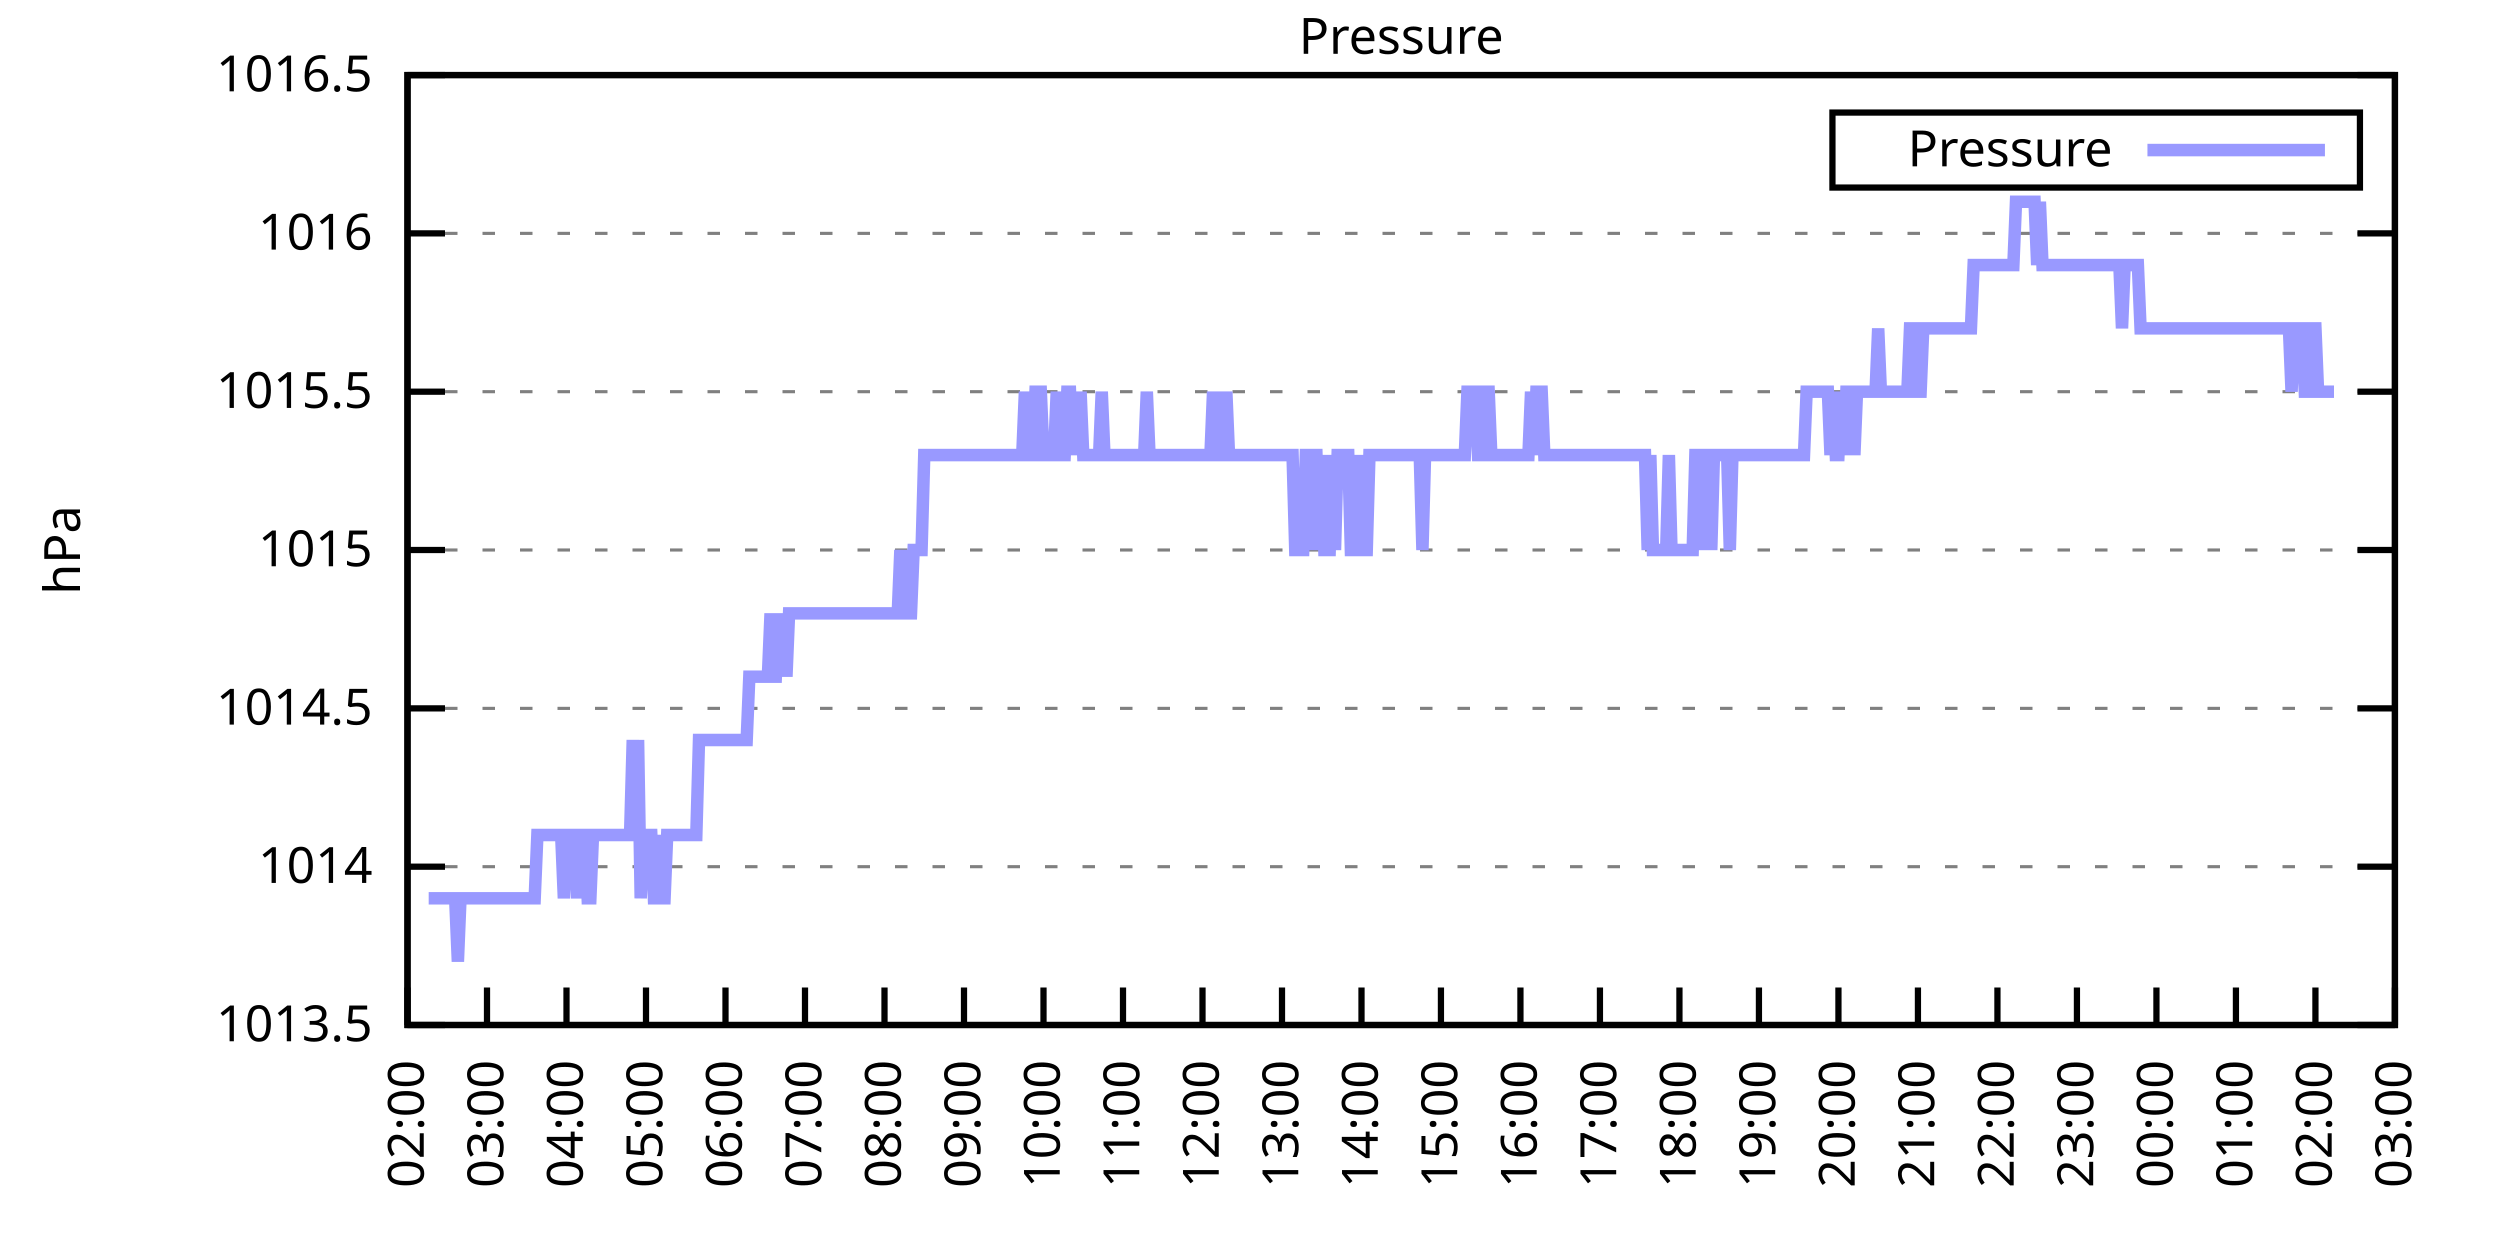
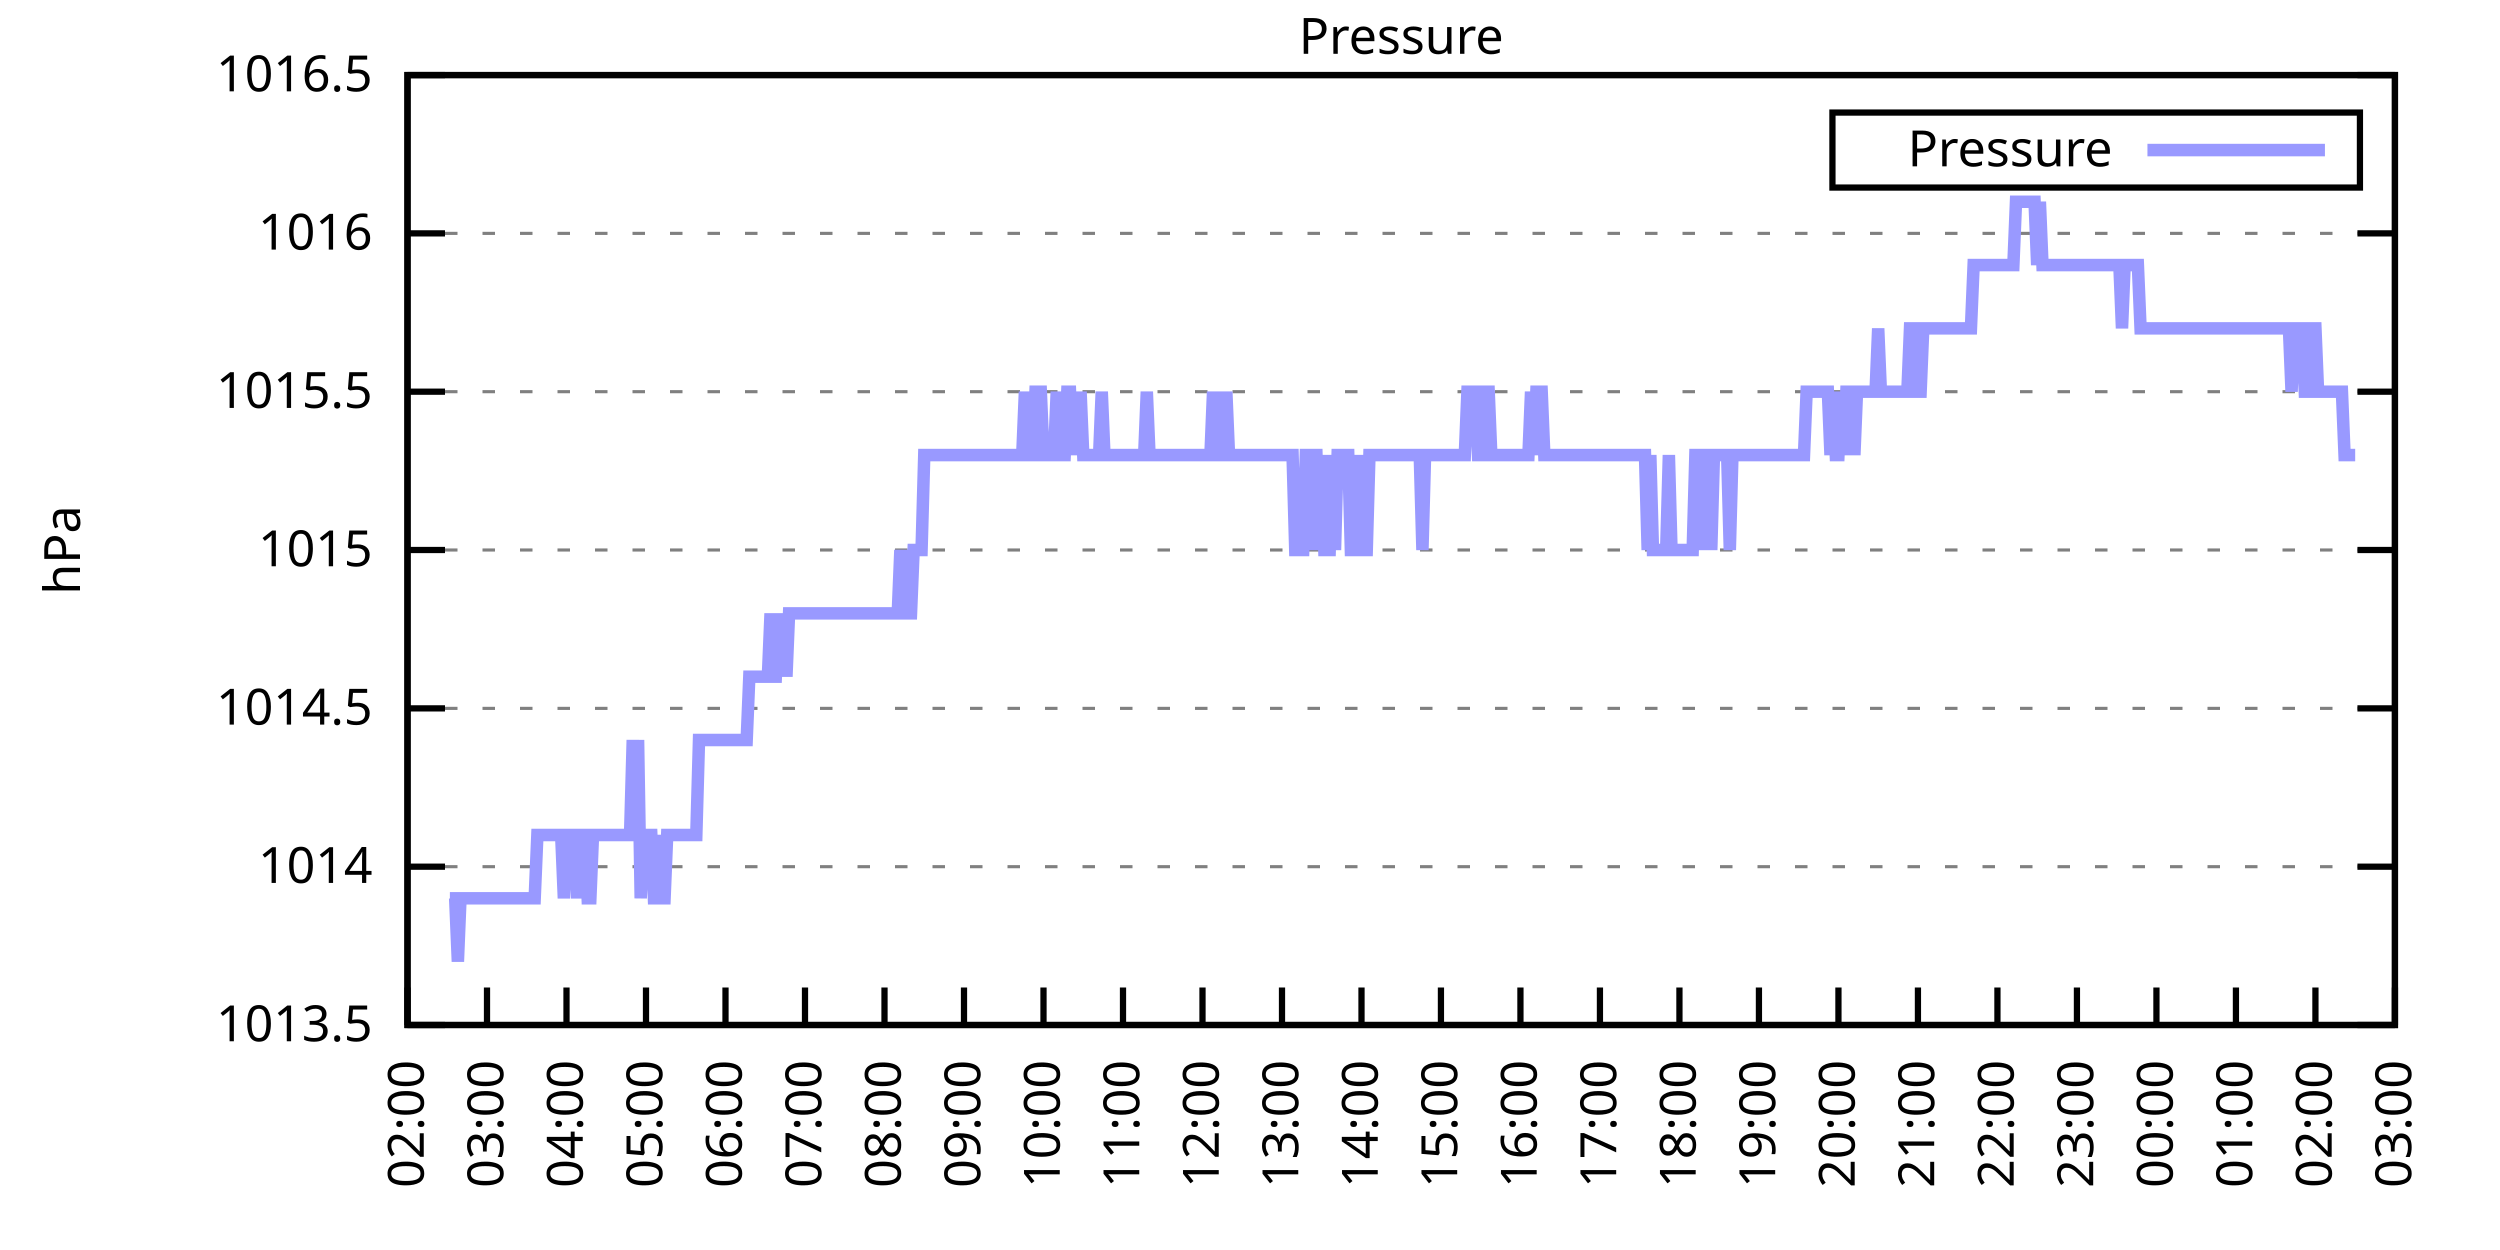
<svg xmlns="http://www.w3.org/2000/svg" xmlns:xlink="http://www.w3.org/1999/xlink" width="400" height="200" viewBox="0 0 400 200">
  <g id="gnuplot_canvas">
    <rect x="0" y="0" width="400" height="200" fill="none" />
    <defs>
      <circle id="gpDot" r="0.5" stroke-width="0.5" stroke="currentColor" />
      <path id="gpPt0" stroke-width="0.333" stroke="currentColor" d="M-1,0 h2 M0,-1 v2" />
      <path id="gpPt1" stroke-width="0.333" stroke="currentColor" d="M-1,-1 L1,1 M1,-1 L-1,1" />
      <path id="gpPt2" stroke-width="0.333" stroke="currentColor" d="M-1,0 L1,0 M0,-1 L0,1 M-1,-1 L1,1 M-1,1 L1,-1" />
      <rect id="gpPt3" stroke-width="0.333" stroke="currentColor" x="-1" y="-1" width="2" height="2" />
      <rect id="gpPt4" stroke-width="0.333" stroke="currentColor" fill="currentColor" x="-1" y="-1" width="2" height="2" />
      <circle id="gpPt5" stroke-width="0.333" stroke="currentColor" cx="0" cy="0" r="1" />
      <use xlink:href="#gpPt5" id="gpPt6" fill="currentColor" stroke="none" />
      <path id="gpPt7" stroke-width="0.333" stroke="currentColor" d="M0,-1.33 L-1.33,0.67 L1.33,0.67 z" />
      <use xlink:href="#gpPt7" id="gpPt8" fill="currentColor" stroke="none" />
      <use xlink:href="#gpPt7" id="gpPt9" stroke="currentColor" transform="rotate(180)" />
      <use xlink:href="#gpPt9" id="gpPt10" fill="currentColor" stroke="none" />
      <use xlink:href="#gpPt3" id="gpPt11" stroke="currentColor" transform="rotate(45)" />
      <use xlink:href="#gpPt11" id="gpPt12" fill="currentColor" stroke="none" />
      <path id="gpPt13" stroke-width="0.333" stroke="currentColor" d="M0,1.330 L1.265,0.411 L0.782,-1.067 L-0.782,-1.076 L-1.265,0.411 z" />
      <use xlink:href="#gpPt13" id="gpPt14" fill="currentColor" stroke="none" />
      <filter id="textbox" filterUnits="objectBoundingBox" x="0" y="0" height="1" width="1">
        <feFlood flood-color="white" flood-opacity="1" result="bgnd" />
        <feComposite in="SourceGraphic" in2="bgnd" operator="atop" />
      </filter>
      <filter id="greybox" filterUnits="objectBoundingBox" x="0" y="0" height="1" width="1">
        <feFlood flood-color="lightgrey" flood-opacity="1" result="grey" />
        <feComposite in="SourceGraphic" in2="grey" operator="atop" />
      </filter>
    </defs>
    <g fill="none" color="white" stroke="currentColor" stroke-width="1.00" stroke-linecap="butt" stroke-linejoin="miter">
</g>
    <g fill="none" color="black" stroke="currentColor" stroke-width="1.00" stroke-linecap="butt" stroke-linejoin="miter">
      <g stroke="none" shape-rendering="crispEdges">
        <polygon fill="rgb(255, 255, 255)" points="65.20,164.00 383.18,164.00 383.18,12.02 65.20,12.02 " />
      </g>
    </g>
    <g fill="none" color="black" stroke="currentColor" stroke-width="1.00" stroke-linecap="butt" stroke-linejoin="miter">
</g>
    <g fill="none" color="black" stroke="black" stroke-width="0.50" stroke-linecap="butt" stroke-linejoin="miter">
</g>
    <g fill="none" color="gray" stroke="currentColor" stroke-width="0.50" stroke-linecap="butt" stroke-linejoin="miter">
      <path stroke="gray" stroke-dasharray="2,4" class="gridline" d="M65.20,164.00 L383.19,164.00  " />
    </g>
    <g fill="none" color="gray" stroke="gray" stroke-width="1.00" stroke-linecap="butt" stroke-linejoin="miter">
</g>
    <g fill="none" color="black" stroke="currentColor" stroke-width="1.00" stroke-linecap="butt" stroke-linejoin="miter">
      <path stroke="black" d="M65.20,164.00 L71.20,164.00 M383.19,164.00 L377.19,164.00  " />
      <g transform="translate(59.60,166.60)" stroke="none" fill="black" font-family="Sans" font-size="8.00" text-anchor="end">
        <text>
          <tspan font-family="Sans"> 1013.5</tspan>
        </text>
      </g>
    </g>
    <g fill="none" color="black" stroke="currentColor" stroke-width="1.00" stroke-linecap="butt" stroke-linejoin="miter">
</g>
    <g fill="none" color="black" stroke="black" stroke-width="0.50" stroke-linecap="butt" stroke-linejoin="miter">
</g>
    <g fill="none" color="gray" stroke="currentColor" stroke-width="0.50" stroke-linecap="butt" stroke-linejoin="miter">
      <path stroke="gray" stroke-dasharray="2,4" class="gridline" d="M65.20,138.67 L383.19,138.67  " />
    </g>
    <g fill="none" color="gray" stroke="gray" stroke-width="1.00" stroke-linecap="butt" stroke-linejoin="miter">
</g>
    <g fill="none" color="black" stroke="currentColor" stroke-width="1.00" stroke-linecap="butt" stroke-linejoin="miter">
      <path stroke="black" d="M65.20,138.67 L71.20,138.67 M383.19,138.67 L377.19,138.67  " />
      <g transform="translate(59.60,141.27)" stroke="none" fill="black" font-family="Sans" font-size="8.00" text-anchor="end">
        <text>
          <tspan font-family="Sans"> 1014</tspan>
        </text>
      </g>
    </g>
    <g fill="none" color="black" stroke="currentColor" stroke-width="1.00" stroke-linecap="butt" stroke-linejoin="miter">
</g>
    <g fill="none" color="black" stroke="black" stroke-width="0.50" stroke-linecap="butt" stroke-linejoin="miter">
</g>
    <g fill="none" color="gray" stroke="currentColor" stroke-width="0.50" stroke-linecap="butt" stroke-linejoin="miter">
      <path stroke="gray" stroke-dasharray="2,4" class="gridline" d="M65.20,113.34 L383.19,113.34  " />
    </g>
    <g fill="none" color="gray" stroke="gray" stroke-width="1.00" stroke-linecap="butt" stroke-linejoin="miter">
</g>
    <g fill="none" color="black" stroke="currentColor" stroke-width="1.00" stroke-linecap="butt" stroke-linejoin="miter">
      <path stroke="black" d="M65.20,113.34 L71.20,113.34 M383.19,113.34 L377.19,113.34  " />
      <g transform="translate(59.60,115.94)" stroke="none" fill="black" font-family="Sans" font-size="8.00" text-anchor="end">
        <text>
          <tspan font-family="Sans"> 1014.5</tspan>
        </text>
      </g>
    </g>
    <g fill="none" color="black" stroke="currentColor" stroke-width="1.00" stroke-linecap="butt" stroke-linejoin="miter">
</g>
    <g fill="none" color="black" stroke="black" stroke-width="0.50" stroke-linecap="butt" stroke-linejoin="miter">
</g>
    <g fill="none" color="gray" stroke="currentColor" stroke-width="0.50" stroke-linecap="butt" stroke-linejoin="miter">
      <path stroke="gray" stroke-dasharray="2,4" class="gridline" d="M65.20,88.00 L383.19,88.00  " />
    </g>
    <g fill="none" color="gray" stroke="gray" stroke-width="1.00" stroke-linecap="butt" stroke-linejoin="miter">
</g>
    <g fill="none" color="black" stroke="currentColor" stroke-width="1.00" stroke-linecap="butt" stroke-linejoin="miter">
      <path stroke="black" d="M65.20,88.00 L71.20,88.00 M383.19,88.00 L377.19,88.00  " />
      <g transform="translate(59.60,90.60)" stroke="none" fill="black" font-family="Sans" font-size="8.00" text-anchor="end">
        <text>
          <tspan font-family="Sans"> 1015</tspan>
        </text>
      </g>
    </g>
    <g fill="none" color="black" stroke="currentColor" stroke-width="1.00" stroke-linecap="butt" stroke-linejoin="miter">
</g>
    <g fill="none" color="black" stroke="black" stroke-width="0.50" stroke-linecap="butt" stroke-linejoin="miter">
</g>
    <g fill="none" color="gray" stroke="currentColor" stroke-width="0.50" stroke-linecap="butt" stroke-linejoin="miter">
      <path stroke="gray" stroke-dasharray="2,4" class="gridline" d="M65.20,62.67 L383.19,62.67  " />
    </g>
    <g fill="none" color="gray" stroke="gray" stroke-width="1.00" stroke-linecap="butt" stroke-linejoin="miter">
</g>
    <g fill="none" color="black" stroke="currentColor" stroke-width="1.00" stroke-linecap="butt" stroke-linejoin="miter">
      <path stroke="black" d="M65.20,62.67 L71.20,62.67 M383.19,62.67 L377.19,62.67  " />
      <g transform="translate(59.60,65.27)" stroke="none" fill="black" font-family="Sans" font-size="8.00" text-anchor="end">
        <text>
          <tspan font-family="Sans"> 1015.5</tspan>
        </text>
      </g>
    </g>
    <g fill="none" color="black" stroke="currentColor" stroke-width="1.00" stroke-linecap="butt" stroke-linejoin="miter">
</g>
    <g fill="none" color="black" stroke="black" stroke-width="0.50" stroke-linecap="butt" stroke-linejoin="miter">
</g>
    <g fill="none" color="gray" stroke="currentColor" stroke-width="0.50" stroke-linecap="butt" stroke-linejoin="miter">
      <path stroke="gray" stroke-dasharray="2,4" class="gridline" d="M65.20,37.34 L383.19,37.34  " />
    </g>
    <g fill="none" color="gray" stroke="gray" stroke-width="1.00" stroke-linecap="butt" stroke-linejoin="miter">
</g>
    <g fill="none" color="black" stroke="currentColor" stroke-width="1.00" stroke-linecap="butt" stroke-linejoin="miter">
      <path stroke="black" d="M65.20,37.34 L71.20,37.34 M383.19,37.34 L377.19,37.34  " />
      <g transform="translate(59.60,39.94)" stroke="none" fill="black" font-family="Sans" font-size="8.00" text-anchor="end">
        <text>
          <tspan font-family="Sans"> 1016</tspan>
        </text>
      </g>
    </g>
    <g fill="none" color="black" stroke="currentColor" stroke-width="1.00" stroke-linecap="butt" stroke-linejoin="miter">
</g>
    <g fill="none" color="black" stroke="black" stroke-width="0.50" stroke-linecap="butt" stroke-linejoin="miter">
</g>
    <g fill="none" color="gray" stroke="currentColor" stroke-width="0.50" stroke-linecap="butt" stroke-linejoin="miter">
      <path stroke="gray" stroke-dasharray="2,4" class="gridline" d="M65.20,12.01 L383.19,12.01  " />
    </g>
    <g fill="none" color="gray" stroke="gray" stroke-width="1.00" stroke-linecap="butt" stroke-linejoin="miter">
</g>
    <g fill="none" color="black" stroke="currentColor" stroke-width="1.00" stroke-linecap="butt" stroke-linejoin="miter">
      <path stroke="black" d="M65.20,12.01 L71.20,12.01 M383.19,12.01 L377.19,12.01  " />
      <g transform="translate(59.60,14.61)" stroke="none" fill="black" font-family="Sans" font-size="8.00" text-anchor="end">
        <text>
          <tspan font-family="Sans"> 1016.5</tspan>
        </text>
      </g>
    </g>
    <g fill="none" color="black" stroke="currentColor" stroke-width="1.00" stroke-linecap="butt" stroke-linejoin="miter">
      <path stroke="black" d="M65.20,164.00 L65.20,158.00  " />
      <g transform="translate(67.80,169.60) rotate(270.00)" stroke="none" fill="black" font-family="Sans" font-size="8.00" text-anchor="end">
        <text>
          <tspan font-family="Sans">02:00</tspan>
        </text>
      </g>
    </g>
    <g fill="none" color="black" stroke="currentColor" stroke-width="1.00" stroke-linecap="butt" stroke-linejoin="miter">
      <path stroke="black" d="M77.92,164.00 L77.92,158.00  " />
      <g transform="translate(80.52,169.60) rotate(270.00)" stroke="none" fill="black" font-family="Sans" font-size="8.00" text-anchor="end">
        <text>
          <tspan font-family="Sans">03:00</tspan>
        </text>
      </g>
    </g>
    <g fill="none" color="black" stroke="currentColor" stroke-width="1.00" stroke-linecap="butt" stroke-linejoin="miter">
      <path stroke="black" d="M90.64,164.00 L90.64,158.00  " />
      <g transform="translate(93.24,169.60) rotate(270.00)" stroke="none" fill="black" font-family="Sans" font-size="8.00" text-anchor="end">
        <text>
          <tspan font-family="Sans">04:00</tspan>
        </text>
      </g>
    </g>
    <g fill="none" color="black" stroke="currentColor" stroke-width="1.00" stroke-linecap="butt" stroke-linejoin="miter">
      <path stroke="black" d="M103.36,164.00 L103.36,158.00  " />
      <g transform="translate(105.96,169.60) rotate(270.00)" stroke="none" fill="black" font-family="Sans" font-size="8.00" text-anchor="end">
        <text>
          <tspan font-family="Sans">05:00</tspan>
        </text>
      </g>
    </g>
    <g fill="none" color="black" stroke="currentColor" stroke-width="1.00" stroke-linecap="butt" stroke-linejoin="miter">
      <path stroke="black" d="M116.08,164.00 L116.08,158.00  " />
      <g transform="translate(118.68,169.60) rotate(270.00)" stroke="none" fill="black" font-family="Sans" font-size="8.00" text-anchor="end">
        <text>
          <tspan font-family="Sans">06:00</tspan>
        </text>
      </g>
    </g>
    <g fill="none" color="black" stroke="currentColor" stroke-width="1.00" stroke-linecap="butt" stroke-linejoin="miter">
      <path stroke="black" d="M128.80,164.00 L128.80,158.00  " />
      <g transform="translate(131.40,169.60) rotate(270.00)" stroke="none" fill="black" font-family="Sans" font-size="8.00" text-anchor="end">
        <text>
          <tspan font-family="Sans">07:00</tspan>
        </text>
      </g>
    </g>
    <g fill="none" color="black" stroke="currentColor" stroke-width="1.00" stroke-linecap="butt" stroke-linejoin="miter">
      <path stroke="black" d="M141.52,164.00 L141.52,158.00  " />
      <g transform="translate(144.12,169.60) rotate(270.00)" stroke="none" fill="black" font-family="Sans" font-size="8.00" text-anchor="end">
        <text>
          <tspan font-family="Sans">08:00</tspan>
        </text>
      </g>
    </g>
    <g fill="none" color="black" stroke="currentColor" stroke-width="1.00" stroke-linecap="butt" stroke-linejoin="miter">
      <path stroke="black" d="M154.24,164.00 L154.24,158.00  " />
      <g transform="translate(156.84,169.60) rotate(270.00)" stroke="none" fill="black" font-family="Sans" font-size="8.00" text-anchor="end">
        <text>
          <tspan font-family="Sans">09:00</tspan>
        </text>
      </g>
    </g>
    <g fill="none" color="black" stroke="currentColor" stroke-width="1.00" stroke-linecap="butt" stroke-linejoin="miter">
      <path stroke="black" d="M166.96,164.00 L166.96,158.00  " />
      <g transform="translate(169.56,169.60) rotate(270.00)" stroke="none" fill="black" font-family="Sans" font-size="8.00" text-anchor="end">
        <text>
          <tspan font-family="Sans">10:00</tspan>
        </text>
      </g>
    </g>
    <g fill="none" color="black" stroke="currentColor" stroke-width="1.00" stroke-linecap="butt" stroke-linejoin="miter">
      <path stroke="black" d="M179.68,164.00 L179.68,158.00  " />
      <g transform="translate(182.28,169.60) rotate(270.00)" stroke="none" fill="black" font-family="Sans" font-size="8.00" text-anchor="end">
        <text>
          <tspan font-family="Sans">11:00</tspan>
        </text>
      </g>
    </g>
    <g fill="none" color="black" stroke="currentColor" stroke-width="1.00" stroke-linecap="butt" stroke-linejoin="miter">
      <path stroke="black" d="M192.40,164.00 L192.40,158.00  " />
      <g transform="translate(195.00,169.60) rotate(270.00)" stroke="none" fill="black" font-family="Sans" font-size="8.00" text-anchor="end">
        <text>
          <tspan font-family="Sans">12:00</tspan>
        </text>
      </g>
    </g>
    <g fill="none" color="black" stroke="currentColor" stroke-width="1.00" stroke-linecap="butt" stroke-linejoin="miter">
      <path stroke="black" d="M205.12,164.00 L205.12,158.00  " />
      <g transform="translate(207.72,169.60) rotate(270.00)" stroke="none" fill="black" font-family="Sans" font-size="8.00" text-anchor="end">
        <text>
          <tspan font-family="Sans">13:00</tspan>
        </text>
      </g>
    </g>
    <g fill="none" color="black" stroke="currentColor" stroke-width="1.00" stroke-linecap="butt" stroke-linejoin="miter">
      <path stroke="black" d="M217.84,164.00 L217.84,158.00  " />
      <g transform="translate(220.44,169.60) rotate(270.00)" stroke="none" fill="black" font-family="Sans" font-size="8.00" text-anchor="end">
        <text>
          <tspan font-family="Sans">14:00</tspan>
        </text>
      </g>
    </g>
    <g fill="none" color="black" stroke="currentColor" stroke-width="1.00" stroke-linecap="butt" stroke-linejoin="miter">
      <path stroke="black" d="M230.55,164.00 L230.55,158.00  " />
      <g transform="translate(233.15,169.60) rotate(270.00)" stroke="none" fill="black" font-family="Sans" font-size="8.00" text-anchor="end">
        <text>
          <tspan font-family="Sans">15:00</tspan>
        </text>
      </g>
    </g>
    <g fill="none" color="black" stroke="currentColor" stroke-width="1.00" stroke-linecap="butt" stroke-linejoin="miter">
      <path stroke="black" d="M243.27,164.00 L243.27,158.00  " />
      <g transform="translate(245.87,169.60) rotate(270.00)" stroke="none" fill="black" font-family="Sans" font-size="8.00" text-anchor="end">
        <text>
          <tspan font-family="Sans">16:00</tspan>
        </text>
      </g>
    </g>
    <g fill="none" color="black" stroke="currentColor" stroke-width="1.00" stroke-linecap="butt" stroke-linejoin="miter">
      <path stroke="black" d="M255.99,164.00 L255.99,158.00  " />
      <g transform="translate(258.59,169.60) rotate(270.00)" stroke="none" fill="black" font-family="Sans" font-size="8.00" text-anchor="end">
        <text>
          <tspan font-family="Sans">17:00</tspan>
        </text>
      </g>
    </g>
    <g fill="none" color="black" stroke="currentColor" stroke-width="1.00" stroke-linecap="butt" stroke-linejoin="miter">
      <path stroke="black" d="M268.71,164.00 L268.71,158.00  " />
      <g transform="translate(271.31,169.60) rotate(270.00)" stroke="none" fill="black" font-family="Sans" font-size="8.00" text-anchor="end">
        <text>
          <tspan font-family="Sans">18:00</tspan>
        </text>
      </g>
    </g>
    <g fill="none" color="black" stroke="currentColor" stroke-width="1.00" stroke-linecap="butt" stroke-linejoin="miter">
      <path stroke="black" d="M281.43,164.00 L281.43,158.00  " />
      <g transform="translate(284.03,169.60) rotate(270.00)" stroke="none" fill="black" font-family="Sans" font-size="8.00" text-anchor="end">
        <text>
          <tspan font-family="Sans">19:00</tspan>
        </text>
      </g>
    </g>
    <g fill="none" color="black" stroke="currentColor" stroke-width="1.00" stroke-linecap="butt" stroke-linejoin="miter">
      <path stroke="black" d="M294.15,164.00 L294.15,158.00  " />
      <g transform="translate(296.75,169.60) rotate(270.00)" stroke="none" fill="black" font-family="Sans" font-size="8.00" text-anchor="end">
        <text>
          <tspan font-family="Sans">20:00</tspan>
        </text>
      </g>
    </g>
    <g fill="none" color="black" stroke="currentColor" stroke-width="1.00" stroke-linecap="butt" stroke-linejoin="miter">
      <path stroke="black" d="M306.87,164.00 L306.87,158.00  " />
      <g transform="translate(309.47,169.60) rotate(270.00)" stroke="none" fill="black" font-family="Sans" font-size="8.00" text-anchor="end">
        <text>
          <tspan font-family="Sans">21:00</tspan>
        </text>
      </g>
    </g>
    <g fill="none" color="black" stroke="currentColor" stroke-width="1.00" stroke-linecap="butt" stroke-linejoin="miter">
      <path stroke="black" d="M319.59,164.00 L319.59,158.00  " />
      <g transform="translate(322.19,169.60) rotate(270.00)" stroke="none" fill="black" font-family="Sans" font-size="8.00" text-anchor="end">
        <text>
          <tspan font-family="Sans">22:00</tspan>
        </text>
      </g>
    </g>
    <g fill="none" color="black" stroke="currentColor" stroke-width="1.00" stroke-linecap="butt" stroke-linejoin="miter">
      <path stroke="black" d="M332.31,164.00 L332.31,158.00  " />
      <g transform="translate(334.91,169.60) rotate(270.00)" stroke="none" fill="black" font-family="Sans" font-size="8.00" text-anchor="end">
        <text>
          <tspan font-family="Sans">23:00</tspan>
        </text>
      </g>
    </g>
    <g fill="none" color="black" stroke="currentColor" stroke-width="1.00" stroke-linecap="butt" stroke-linejoin="miter">
      <path stroke="black" d="M345.03,164.00 L345.03,158.00  " />
      <g transform="translate(347.63,169.60) rotate(270.00)" stroke="none" fill="black" font-family="Sans" font-size="8.00" text-anchor="end">
        <text>
          <tspan font-family="Sans">00:00</tspan>
        </text>
      </g>
    </g>
    <g fill="none" color="black" stroke="currentColor" stroke-width="1.00" stroke-linecap="butt" stroke-linejoin="miter">
      <path stroke="black" d="M357.75,164.00 L357.75,158.00  " />
      <g transform="translate(360.35,169.60) rotate(270.00)" stroke="none" fill="black" font-family="Sans" font-size="8.00" text-anchor="end">
        <text>
          <tspan font-family="Sans">01:00</tspan>
        </text>
      </g>
    </g>
    <g fill="none" color="black" stroke="currentColor" stroke-width="1.00" stroke-linecap="butt" stroke-linejoin="miter">
      <path stroke="black" d="M370.47,164.00 L370.47,158.00  " />
      <g transform="translate(373.07,169.60) rotate(270.00)" stroke="none" fill="black" font-family="Sans" font-size="8.00" text-anchor="end">
        <text>
          <tspan font-family="Sans">02:00</tspan>
        </text>
      </g>
    </g>
    <g fill="none" color="black" stroke="currentColor" stroke-width="1.00" stroke-linecap="butt" stroke-linejoin="miter">
      <path stroke="black" d="M383.19,164.00 L383.19,158.00  " />
      <g transform="translate(385.79,169.60) rotate(270.00)" stroke="none" fill="black" font-family="Sans" font-size="8.00" text-anchor="end">
        <text>
          <tspan font-family="Sans">03:00</tspan>
        </text>
      </g>
    </g>
    <g fill="none" color="black" stroke="currentColor" stroke-width="1.00" stroke-linecap="butt" stroke-linejoin="miter">
</g>
    <g fill="none" color="black" stroke="currentColor" stroke-width="1.00" stroke-linecap="butt" stroke-linejoin="miter">
      <path stroke="black" d="M65.20,12.01 L65.20,164.00 L383.19,164.00 L383.19,12.01 L65.20,12.01 Z  " />
    </g>
    <g fill="none" color="black" stroke="currentColor" stroke-width="1.00" stroke-linecap="butt" stroke-linejoin="miter">
</g>
    <g fill="none" color="black" stroke="currentColor" stroke-width="1.00" stroke-linecap="butt" stroke-linejoin="miter">
      <path stroke="black" d="M293.19,30.01 L293.19,18.01 L377.59,18.01 L377.59,30.01 L293.19,30.01 Z  " />
    </g>
    <g id="Pressure_plot_1">
      <g fill="none" color="white" stroke="black" stroke-width="2.00" stroke-linecap="butt" stroke-linejoin="miter">
</g>
      <g fill="none" color="black" stroke="currentColor" stroke-width="2.00" stroke-linecap="butt" stroke-linejoin="miter">
        <g transform="translate(337.99,26.61)" stroke="none" fill="black" font-family="Sans" font-size="8.00" text-anchor="end">
          <text>
            <tspan font-family="Sans">Pressure</tspan>
          </text>
        </g>
      </g>
      <g fill="none" color="black" stroke="currentColor" stroke-width="2.00" stroke-linecap="butt" stroke-linejoin="miter">
-         <path stroke="rgb(153, 153, 255)" d="M343.59,24.01 L371.99,24.01 M68.59,143.73 L69.02,143.73 L69.44,143.73 L69.86,143.73 L70.29,143.73 L70.71,143.73   L71.14,143.73 L71.56,143.73 L71.98,143.73 L72.41,143.73 L72.83,143.73 L73.26,153.87 L73.68,143.73 L74.10,143.73   L74.53,143.73 L74.95,143.73 L75.38,143.73 L75.80,143.73 L76.22,143.73 L76.65,143.73 L77.07,143.73 L77.50,143.73   L77.92,143.73 L78.34,143.73 L78.77,143.73 L79.19,143.73 L79.62,143.73 L80.04,143.73 L80.46,143.73 L80.89,143.73   L81.31,143.73 L81.74,143.73 L82.16,143.73 L82.58,143.73 L83.01,143.73 L83.43,143.73 L83.86,143.73 L84.28,143.73   L84.70,143.73 L85.13,143.73 L85.55,143.73 L85.98,133.60 L86.40,133.60 L86.82,133.60 L87.25,133.60 L87.67,133.60   L88.10,133.60 L88.52,133.60 L88.94,133.60 L89.37,133.60 L89.79,133.60 L90.22,143.73 L90.64,133.60 L91.06,133.60   L91.49,133.60 L91.91,133.60 L92.34,143.73 L92.76,133.60 L93.18,133.60 L93.61,133.60 L94.03,143.73 L94.46,143.73   L94.88,133.60 L95.30,133.60 L95.73,133.60 L96.15,133.60 L96.58,133.60 L97.00,133.60 L97.42,133.60 L97.85,133.60   L98.27,133.60 L98.69,133.60 L99.12,133.60 L99.54,133.60 L99.97,133.60 L100.39,133.60 L100.81,133.60 L101.24,118.40   L101.66,133.60 L102.09,118.40 L102.51,143.73 L102.93,133.60 L103.36,133.60 L103.78,133.60 L104.21,133.60 L104.63,143.73   L105.05,143.73 L105.48,133.60 L105.90,143.73 L106.33,143.73 L106.75,133.60 L107.17,133.60 L107.60,133.60 L108.02,133.60   L108.45,133.60 L108.87,133.60 L109.29,133.60 L109.72,133.60 L110.14,133.60 L110.57,133.60 L110.99,133.60 L111.41,133.60   L111.84,118.40 L112.26,118.40 L112.69,118.40 L113.11,118.40 L113.53,118.40 L113.96,118.40 L114.38,118.40 L114.81,118.40   L115.23,118.40 L115.65,118.40 L116.08,118.40 L116.50,118.40 L116.93,118.40 L117.35,118.40 L117.77,118.40 L118.20,118.40   L118.62,118.40 L119.05,118.40 L119.47,118.40 L119.89,108.27 L120.32,108.27 L120.74,108.27 L121.17,108.27 L121.59,108.27   L122.01,108.27 L122.44,108.27 L122.86,108.27 L123.29,98.14 L123.71,108.27 L124.13,108.27 L124.56,98.14 L124.98,108.27   L125.41,98.14 L125.83,108.27 L126.25,98.14 L126.68,98.14 L127.10,98.14 L127.53,98.14 L127.95,98.14 L128.37,98.14   L128.80,98.14 L129.22,98.14 L129.65,98.14 L130.07,98.14 L130.49,98.14 L130.92,98.14 L131.34,98.14 L131.77,98.14   L132.19,98.14 L132.61,98.14 L133.04,98.14 L133.46,98.14 L133.89,98.14 L134.31,98.14 L134.73,98.14 L135.16,98.14   L135.58,98.14 L136.01,98.14 L136.43,98.14 L136.85,98.14 L137.28,98.14 L137.70,98.14 L138.13,98.14 L138.55,98.14   L138.97,98.14 L139.40,98.14 L139.82,98.14 L140.25,98.14 L140.67,98.14 L141.09,98.14 L141.52,98.14 L141.94,98.14   L142.37,98.14 L142.79,98.14 L143.21,98.14 L143.64,98.14 L144.06,88.00 L144.49,98.14 L144.91,88.00 L145.33,98.14   L145.76,98.14 L146.18,88.00 L146.61,88.00 L147.03,88.00 L147.45,88.00 L147.88,72.81 L148.30,72.81 L148.73,72.81   L149.15,72.81 L149.57,72.81 L150.00,72.81 L150.42,72.81 L150.85,72.81 L151.27,72.81 L151.69,72.81 L152.12,72.81   L152.54,72.81 L152.97,72.81 L153.39,72.81 L153.81,72.81 L154.24,72.81 L154.66,72.81 L155.09,72.81 L155.51,72.81   L155.93,72.81 L156.36,72.81 L156.78,72.81 L157.21,72.81 L157.63,72.81 L158.05,72.81 L158.48,72.81 L158.90,72.81   L159.33,72.81 L159.75,72.81 L160.17,72.81 L160.60,72.81 L161.02,72.81 L161.44,72.81 L161.87,72.81 L162.29,72.81   L162.72,72.81 L163.14,72.81 L163.56,72.81 L163.99,62.67 L164.41,72.81 L164.84,72.81 L165.26,72.81 L165.68,62.67   L166.11,62.67 L166.53,62.67 L166.96,72.81 L167.38,72.81 L167.80,72.81 L168.23,72.81 L168.65,72.81 L169.08,62.67   L169.50,72.81 L169.92,72.81 L170.35,72.81 L170.77,62.67 L171.20,62.67 L171.62,72.81 L172.04,62.67 L172.47,72.81   L172.89,62.67 L173.32,72.81 L173.74,72.81 L174.16,72.81 L174.59,72.81 L175.01,72.81 L175.44,72.81 L175.86,72.81   L176.28,62.67 L176.71,72.81 L177.13,72.81 L177.56,72.81 L177.98,72.81 L178.40,72.81 L178.83,72.81 L179.25,72.81   L179.68,72.81 L180.10,72.81 L180.52,72.81 L180.95,72.81 L181.37,72.81 L181.80,72.81 L182.22,72.81 L182.64,72.81   L183.07,72.81 L183.49,62.67 L183.92,72.81 L184.34,72.81 L184.76,72.81 L185.19,72.81 L185.61,72.81 L186.04,72.81   L186.46,72.81 L186.88,72.81 L187.31,72.81 L187.73,72.81 L188.16,72.81 L188.58,72.81 L189.00,72.81 L189.43,72.81   L189.85,72.81 L190.28,72.81 L190.70,72.81 L191.12,72.81 L191.55,72.81 L191.97,72.81 L192.40,72.81 L192.82,72.81   L193.24,72.81 L193.67,72.81 L194.09,62.67 L194.52,72.81 L194.94,62.67 L195.36,72.81 L195.79,72.81 L196.21,62.67   L196.64,72.81 L197.06,72.81 L197.48,72.81 L197.91,72.81 L198.33,72.81 L198.76,72.81 L199.18,72.81 L199.60,72.81   L200.03,72.81 L200.45,72.81 L200.88,72.81 L201.30,72.81 L201.72,72.81 L202.15,72.81 L202.57,72.81 L203.00,72.81   L203.42,72.81 L203.84,72.81 L204.27,72.81 L204.69,72.81 L205.12,72.81 L205.54,72.81 L205.96,72.81 L206.39,72.81   L206.81,72.81 L207.24,88.00 L207.66,88.00 L208.08,88.00 L208.51,88.00 L208.93,72.81 L209.36,72.81 L209.78,88.00   L210.20,72.81 L210.63,72.81 L211.05,88.00 L211.48,72.81 L211.90,88.00 L212.32,88.00 L212.75,88.00 L213.17,72.81   L213.60,88.00 L214.02,72.81 L214.44,72.81 L214.87,72.81 L215.29,72.81 L215.72,72.81 L216.14,88.00 L216.56,88.00   L216.99,88.00 L217.41,72.81 L217.84,88.00 L218.26,88.00 L218.68,88.00 L219.11,72.81 L219.53,72.81 L219.96,72.81   L220.38,72.81 L220.80,72.81 L221.23,72.81 L221.65,72.81 L222.08,72.81 L222.50,72.81 L222.92,72.81 L223.35,72.81   L223.77,72.81 L224.20,72.81 L224.62,72.81 L225.04,72.81 L225.47,72.81 L225.89,72.81 L226.31,72.81 L226.74,72.81   L227.16,72.81 L227.59,88.00 L228.01,72.81 L228.43,72.81 L228.86,72.81 L229.28,72.81 L229.71,72.81 L230.13,72.81   L230.55,72.81 L230.98,72.81 L231.40,72.81 L231.83,72.81 L232.25,72.81 L232.67,72.81 L233.10,72.81 L233.52,72.81   L233.95,72.81 L234.37,72.81 L234.79,62.67 L235.22,62.67 L235.64,62.67 L236.07,62.67 L236.49,72.81 L236.91,72.81   L237.34,72.81 L237.76,62.67 L238.19,62.67 L238.61,72.81 L239.03,72.81 L239.46,72.81 L239.88,72.81 L240.31,72.81   L240.73,72.81 L241.15,72.81 L241.58,72.81 L242.00,72.81 L242.43,72.81 L242.85,72.81 L243.27,72.81 L243.70,72.81   L244.12,72.81 L244.55,72.81 L244.97,62.67 L245.39,72.81 L245.82,62.67 L246.24,62.67 L246.67,62.67 L247.09,72.81   L247.51,72.81 L247.94,72.81 L248.36,72.81 L248.79,72.81 L249.21,72.81 L249.63,72.81 L250.06,72.81 L250.48,72.81   L250.91,72.81 L251.33,72.81 L251.75,72.81 L252.18,72.81 L252.60,72.81 L253.03,72.81 L253.45,72.81 L253.87,72.81   L254.30,72.81 L254.72,72.81 L255.15,72.81 L255.57,72.81 L255.99,72.81 L256.42,72.81 L256.84,72.81 L257.27,72.81   L257.69,72.81 L258.11,72.81 L258.54,72.81 L258.96,72.81 L259.39,72.81 L259.81,72.81 L260.23,72.81 L260.66,72.81   L261.08,72.81 L261.51,72.81 L261.93,72.81 L262.35,72.81 L262.78,72.81 L263.20,72.81 L263.63,88.00 L264.05,72.81   L264.47,88.00 L264.90,88.00 L265.32,88.00 L265.75,88.00 L266.17,88.00 L266.59,88.00 L267.02,72.81 L267.44,88.00   L267.87,88.00 L268.29,88.00 L268.71,88.00 L269.14,88.00 L269.56,88.00 L269.99,88.00 L270.41,88.00 L270.83,88.00   L271.26,72.81 L271.68,72.81 L272.11,88.00 L272.53,72.81 L272.95,72.81 L273.38,72.81 L273.80,88.00 L274.23,72.81   L274.65,72.81 L275.07,72.81 L275.50,72.81 L275.92,72.81 L276.35,72.81 L276.77,88.00 L277.19,72.81 L277.62,72.81   L278.04,72.81 L278.47,72.81 L278.89,72.81 L279.31,72.81 L279.74,72.81 L280.16,72.81 L280.59,72.81 L281.01,72.81   L281.43,72.81 L281.86,72.81 L282.28,72.81 L282.71,72.81 L283.13,72.81 L283.55,72.81 L283.98,72.81 L284.40,72.81   L284.83,72.81 L285.25,72.81 L285.67,72.81 L286.10,72.81 L286.52,72.81 L286.95,72.81 L287.79,72.81 L288.22,72.81   L288.64,72.81 L289.06,62.67 L289.49,62.67 L289.91,62.67 L290.34,62.67 L290.76,62.67 L291.18,62.67 L291.61,62.67   L292.03,62.67 L292.46,62.67 L292.88,72.81 L293.30,62.67 L293.73,72.81 L294.15,72.81 L294.58,62.67 L295.00,72.81   L295.42,62.67 L295.85,62.67 L296.27,62.67 L296.70,72.81 L297.12,62.67 L297.54,62.67 L297.97,62.67 L298.39,62.67   L298.82,62.67 L299.24,62.67 L299.66,62.67 L300.09,62.67 L300.51,52.54 L300.94,62.67 L301.36,62.67 L301.78,62.67   L302.21,62.67 L302.63,62.67 L303.06,62.67 L303.48,62.67 L303.90,62.67 L304.33,62.67 L304.75,62.67 L305.18,62.67   L305.60,52.54 L306.02,52.54 L306.45,62.67 L306.87,62.67 L307.30,62.67 L307.72,52.54 L308.14,52.54 L308.57,52.54   L308.99,52.54 L309.42,52.54 L309.84,52.54 L310.26,52.54 L310.69,52.54 L311.11,52.54 L311.54,52.54 L311.96,52.54   L312.38,52.54 L312.81,52.54 L313.23,52.54 L313.66,52.54 L314.08,52.54 L314.50,52.54 L314.93,52.54 L315.35,52.54   L315.78,42.41 L316.20,42.41 L316.62,42.41 L317.05,42.41 L317.47,42.41 L317.90,42.41 L318.32,42.41 L318.74,42.41   L319.17,42.41 L319.59,42.41 L320.02,42.41 L320.44,42.41 L320.86,42.41 L321.29,42.41 L321.71,42.41 L322.14,42.41   L322.56,32.28 L322.98,32.28 L323.41,32.28 L323.83,32.28 L324.26,32.28 L324.68,32.28 L325.10,32.28 L325.53,32.28   L325.95,42.41 L326.38,32.28 L326.80,42.41 L327.22,42.41 L327.65,42.41 L328.07,42.41 L328.50,42.41 L328.92,42.41   L329.34,42.41 L329.77,42.41 L330.19,42.41 L330.62,42.41 L331.04,42.41 L331.46,42.41 L331.89,42.41 L332.31,42.41   L332.74,42.41 L333.16,42.41 L333.58,42.41 L334.01,42.41 L334.43,42.41 L334.86,42.41 L335.28,42.41 L335.70,42.41   L336.13,42.41 L336.55,42.41 L336.98,42.41 L337.40,42.41 L337.82,42.41 L338.25,42.41 L338.67,42.41 L339.10,42.41   L339.52,52.54 L339.94,42.41 L340.37,42.41 L340.79,42.41 L341.22,42.41 L341.64,42.41 L342.06,42.41 L342.49,52.54   L342.91,52.54 L343.34,52.54 L343.76,52.54 L344.18,52.54 L344.61,52.54 L345.03,52.54 L345.46,52.54 L345.88,52.54   L346.30,52.54 L346.73,52.54 L347.15,52.54 L347.58,52.54 L348.00,52.54 L348.42,52.54 L348.85,52.54 L349.27,52.54   L349.70,52.54 L350.12,52.54 L350.54,52.54 L350.97,52.54 L351.39,52.54 L351.81,52.54 L352.24,52.54 L352.66,52.54   L353.09,52.54 L353.51,52.54 L353.93,52.54 L354.36,52.54 L354.78,52.54 L355.21,52.54 L355.63,52.54 L356.05,52.54   L356.48,52.54 L356.90,52.54 L357.33,52.54 L357.75,52.54 L358.17,52.54 L358.60,52.54 L359.02,52.54 L359.45,52.54   L359.87,52.54 L360.29,52.54 L360.72,52.54 L361.14,52.54 L361.57,52.54 L361.99,52.54 L362.41,52.54 L362.84,52.54   L363.26,52.54 L363.69,52.54 L364.11,52.54 L364.53,52.54 L364.96,52.54 L365.38,52.54 L365.81,52.54 L366.23,52.54   L366.65,62.67 L367.08,52.54 L367.50,52.54 L367.93,52.54 L368.35,52.54 L368.77,62.67 L369.20,62.67 L369.62,62.67   L370.05,52.54 L370.47,52.54 L370.89,62.67 L371.32,62.67 L371.74,62.67 L372.17,62.67 L372.59,62.67 L373.01,62.67   L373.44,62.67  " />
+         <path stroke="rgb(153, 153, 255)" d="M343.59,24.01 L371.99,24.01 M71.98,143.73 L72.41,143.73 L72.83,143.73 L73.26,153.87 L73.68,143.73 L74.10,143.73   L74.53,143.73 L74.95,143.73 L75.38,143.73 L75.80,143.73 L76.22,143.73 L76.65,143.73 L77.07,143.73 L77.50,143.73   L77.92,143.73 L78.34,143.73 L78.77,143.73 L79.19,143.73 L79.62,143.73 L80.04,143.73 L80.46,143.73 L80.89,143.73   L81.31,143.73 L81.74,143.73 L82.16,143.73 L82.58,143.73 L83.01,143.73 L83.43,143.73 L83.86,143.73 L84.28,143.73   L84.70,143.73 L85.13,143.73 L85.55,143.73 L85.98,133.60 L86.40,133.60 L86.82,133.60 L87.25,133.60 L87.67,133.60   L88.10,133.60 L88.52,133.60 L88.94,133.60 L89.37,133.60 L89.79,133.60 L90.22,143.73 L90.64,133.60 L91.06,133.60   L91.49,133.60 L91.91,133.60 L92.34,143.73 L92.76,133.60 L93.18,133.60 L93.61,133.60 L94.03,143.73 L94.46,143.73   L94.88,133.60 L95.30,133.60 L95.73,133.60 L96.15,133.60 L96.58,133.60 L97.00,133.60 L97.42,133.60 L97.85,133.60   L98.27,133.60 L98.69,133.60 L99.12,133.60 L99.54,133.60 L99.97,133.60 L100.39,133.60 L100.81,133.60 L101.24,118.40   L101.66,133.60 L102.09,118.40 L102.51,143.73 L102.93,133.60 L103.36,133.60 L103.78,133.60 L104.21,133.60 L104.63,143.73   L105.05,143.73 L105.48,133.60 L105.90,143.73 L106.33,143.73 L106.75,133.60 L107.17,133.60 L107.60,133.60 L108.02,133.60   L108.45,133.60 L108.87,133.60 L109.29,133.60 L109.72,133.60 L110.14,133.60 L110.57,133.60 L110.99,133.60 L111.41,133.60   L111.84,118.40 L112.26,118.40 L112.69,118.40 L113.11,118.40 L113.53,118.40 L113.96,118.40 L114.38,118.40 L114.81,118.40   L115.23,118.40 L115.65,118.40 L116.08,118.40 L116.50,118.40 L116.93,118.40 L117.35,118.40 L117.77,118.40 L118.20,118.40   L118.62,118.40 L119.05,118.40 L119.47,118.40 L119.89,108.27 L120.32,108.27 L120.74,108.27 L121.17,108.27 L121.59,108.27   L122.01,108.27 L122.44,108.27 L122.86,108.27 L123.29,98.14 L123.71,108.27 L124.13,108.27 L124.56,98.14 L124.98,108.27   L125.41,98.14 L125.83,108.27 L126.25,98.14 L126.68,98.14 L127.10,98.14 L127.53,98.14 L127.95,98.14 L128.37,98.14   L128.80,98.14 L129.22,98.14 L129.65,98.14 L130.07,98.14 L130.49,98.14 L130.92,98.14 L131.34,98.14 L131.77,98.14   L132.19,98.14 L132.61,98.14 L133.04,98.14 L133.46,98.14 L133.89,98.14 L134.31,98.14 L134.73,98.14 L135.16,98.14   L135.58,98.14 L136.01,98.14 L136.43,98.14 L136.85,98.14 L137.28,98.14 L137.70,98.14 L138.13,98.14 L138.55,98.14   L138.97,98.14 L139.40,98.14 L139.82,98.14 L140.25,98.14 L140.67,98.14 L141.09,98.14 L141.52,98.14 L141.94,98.14   L142.37,98.14 L142.79,98.14 L143.21,98.14 L143.64,98.14 L144.06,88.00 L144.49,98.14 L144.91,88.00 L145.33,98.14   L145.76,98.14 L146.18,88.00 L146.61,88.00 L147.03,88.00 L147.45,88.00 L147.88,72.81 L148.30,72.81 L148.73,72.81   L149.15,72.81 L149.57,72.81 L150.00,72.81 L150.42,72.81 L150.85,72.81 L151.27,72.81 L151.69,72.81 L152.12,72.81   L152.54,72.81 L152.97,72.81 L153.39,72.81 L153.81,72.81 L154.24,72.81 L154.66,72.81 L155.09,72.81 L155.51,72.81   L155.93,72.81 L156.36,72.81 L156.78,72.81 L157.21,72.81 L157.63,72.81 L158.05,72.81 L158.48,72.81 L158.90,72.81   L159.33,72.81 L159.75,72.81 L160.17,72.81 L160.60,72.81 L161.02,72.81 L161.44,72.81 L161.87,72.81 L162.29,72.81   L162.72,72.81 L163.14,72.81 L163.56,72.81 L163.99,62.67 L164.41,72.81 L164.84,72.81 L165.26,72.81 L165.68,62.67   L166.11,62.67 L166.53,62.67 L166.96,72.81 L167.38,72.81 L167.80,72.81 L168.23,72.81 L168.65,72.81 L169.08,62.67   L169.50,72.81 L169.92,72.81 L170.35,72.81 L170.77,62.67 L171.20,62.67 L171.62,72.81 L172.04,62.67 L172.47,72.81   L172.89,62.67 L173.32,72.81 L173.74,72.81 L174.16,72.81 L174.59,72.81 L175.01,72.81 L175.44,72.81 L175.86,72.81   L176.28,62.67 L176.71,72.81 L177.13,72.81 L177.56,72.81 L177.98,72.81 L178.40,72.81 L178.83,72.81 L179.25,72.81   L179.68,72.81 L180.10,72.81 L180.52,72.81 L180.95,72.81 L181.37,72.81 L181.80,72.81 L182.22,72.81 L182.64,72.81   L183.07,72.81 L183.49,62.67 L183.92,72.81 L184.34,72.81 L184.76,72.81 L185.19,72.81 L185.61,72.81 L186.04,72.81   L186.46,72.81 L186.88,72.81 L187.31,72.81 L187.73,72.81 L188.16,72.81 L188.58,72.81 L189.00,72.81 L189.43,72.81   L189.85,72.81 L190.28,72.81 L190.70,72.81 L191.12,72.81 L191.55,72.81 L191.97,72.81 L192.40,72.81 L192.82,72.81   L193.24,72.81 L193.67,72.81 L194.09,62.67 L194.52,72.81 L194.94,62.67 L195.36,72.81 L195.79,72.81 L196.21,62.67   L196.64,72.81 L197.06,72.81 L197.48,72.81 L197.91,72.81 L198.33,72.81 L198.76,72.81 L199.18,72.81 L199.60,72.81   L200.03,72.81 L200.45,72.81 L200.88,72.81 L201.30,72.81 L201.72,72.81 L202.15,72.81 L202.57,72.81 L203.00,72.81   L203.42,72.81 L203.84,72.81 L204.27,72.81 L204.69,72.81 L205.12,72.81 L205.54,72.81 L205.96,72.81 L206.39,72.81   L206.81,72.81 L207.24,88.00 L207.66,88.00 L208.08,88.00 L208.51,88.00 L208.93,72.81 L209.36,72.81 L209.78,88.00   L210.20,72.81 L210.63,72.81 L211.05,88.00 L211.48,72.81 L211.90,88.00 L212.32,88.00 L212.75,88.00 L213.17,72.81   L213.60,88.00 L214.02,72.81 L214.44,72.81 L214.87,72.81 L215.29,72.81 L215.72,72.81 L216.14,88.00 L216.56,88.00   L216.99,88.00 L217.41,72.81 L217.84,88.00 L218.26,88.00 L218.68,88.00 L219.11,72.81 L219.53,72.81 L219.96,72.81   L220.38,72.81 L220.80,72.81 L221.23,72.81 L221.65,72.81 L222.08,72.81 L222.50,72.81 L222.92,72.81 L223.35,72.81   L223.77,72.81 L224.20,72.81 L224.62,72.81 L225.04,72.81 L225.47,72.81 L225.89,72.81 L226.31,72.81 L226.74,72.81   L227.16,72.81 L227.59,88.00 L228.01,72.81 L228.43,72.81 L228.86,72.81 L229.28,72.81 L229.71,72.81 L230.13,72.81   L230.55,72.81 L230.98,72.81 L231.40,72.81 L231.83,72.81 L232.25,72.81 L232.67,72.81 L233.10,72.81 L233.52,72.81   L233.95,72.81 L234.37,72.81 L234.79,62.67 L235.22,62.67 L235.64,62.67 L236.07,62.67 L236.49,72.81 L236.91,72.81   L237.34,72.81 L237.76,62.67 L238.19,62.67 L238.61,72.81 L239.03,72.81 L239.46,72.81 L239.88,72.81 L240.31,72.81   L240.73,72.81 L241.15,72.81 L241.58,72.81 L242.00,72.81 L242.43,72.81 L242.85,72.81 L243.27,72.81 L243.70,72.81   L244.12,72.81 L244.55,72.81 L244.97,62.67 L245.39,72.81 L245.82,62.67 L246.24,62.67 L246.67,62.67 L247.09,72.81   L247.51,72.81 L247.94,72.81 L248.36,72.81 L248.79,72.81 L249.21,72.81 L249.63,72.81 L250.06,72.81 L250.48,72.81   L250.91,72.81 L251.33,72.81 L251.75,72.81 L252.18,72.81 L252.60,72.81 L253.03,72.81 L253.45,72.81 L253.87,72.81   L254.30,72.81 L254.72,72.81 L255.15,72.81 L255.57,72.81 L255.99,72.81 L256.42,72.81 L256.84,72.81 L257.27,72.81   L257.69,72.81 L258.11,72.81 L258.54,72.81 L258.96,72.81 L259.39,72.81 L259.81,72.81 L260.23,72.81 L260.66,72.81   L261.08,72.81 L261.51,72.81 L261.93,72.81 L262.35,72.81 L262.78,72.81 L263.20,72.81 L263.63,88.00 L264.05,72.81   L264.47,88.00 L264.90,88.00 L265.32,88.00 L265.75,88.00 L266.17,88.00 L266.59,88.00 L267.02,72.81 L267.44,88.00   L267.87,88.00 L268.29,88.00 L268.71,88.00 L269.14,88.00 L269.56,88.00 L269.99,88.00 L270.41,88.00 L270.83,88.00   L271.26,72.81 L271.68,72.81 L272.11,88.00 L272.53,72.81 L272.95,72.81 L273.38,72.81 L273.80,88.00 L274.23,72.81   L274.65,72.81 L275.07,72.81 L275.50,72.81 L275.92,72.81 L276.35,72.81 L276.77,88.00 L277.19,72.81 L277.62,72.81   L278.04,72.81 L278.47,72.81 L278.89,72.81 L279.31,72.81 L279.74,72.81 L280.16,72.81 L280.59,72.81 L281.01,72.81   L281.43,72.81 L281.86,72.81 L282.28,72.81 L282.71,72.81 L283.13,72.81 L283.55,72.81 L283.98,72.81 L284.40,72.81   L284.83,72.81 L285.25,72.81 L285.67,72.81 L286.10,72.81 L286.52,72.81 L286.95,72.81 L287.79,72.81 L288.22,72.81   L288.64,72.81 L289.06,62.67 L289.49,62.67 L289.91,62.67 L290.34,62.67 L290.76,62.67 L291.18,62.67 L291.61,62.67   L292.03,62.67 L292.46,62.67 L292.88,72.81 L293.30,62.67 L293.73,72.81 L294.15,72.81 L294.58,62.67 L295.00,72.81   L295.42,62.67 L295.85,62.67 L296.27,62.67 L296.70,72.81 L297.12,62.67 L297.54,62.67 L297.97,62.67 L298.39,62.67   L298.82,62.67 L299.24,62.67 L299.66,62.67 L300.09,62.67 L300.51,52.54 L300.94,62.67 L301.36,62.67 L301.78,62.67   L302.21,62.67 L302.63,62.67 L303.06,62.67 L303.48,62.67 L303.90,62.67 L304.33,62.67 L304.75,62.67 L305.18,62.67   L305.60,52.54 L306.02,52.54 L306.45,62.67 L306.87,62.67 L307.30,62.67 L307.72,52.54 L308.14,52.54 L308.57,52.54   L308.99,52.54 L309.42,52.54 L309.84,52.54 L310.26,52.54 L310.69,52.54 L311.11,52.54 L311.54,52.54 L311.96,52.54   L312.38,52.54 L312.81,52.54 L313.23,52.54 L313.66,52.54 L314.08,52.54 L314.50,52.54 L314.93,52.54 L315.35,52.54   L315.78,42.41 L316.20,42.41 L316.62,42.41 L317.05,42.41 L317.47,42.41 L317.90,42.41 L318.32,42.41 L318.74,42.41   L319.17,42.41 L319.59,42.41 L320.02,42.41 L320.44,42.41 L320.86,42.41 L321.29,42.41 L321.71,42.41 L322.14,42.41   L322.56,32.28 L322.98,32.28 L323.41,32.28 L323.83,32.28 L324.26,32.28 L324.68,32.28 L325.10,32.28 L325.53,32.28   L325.95,42.41 L326.38,32.28 L326.80,42.41 L327.22,42.41 L327.65,42.41 L328.07,42.41 L328.50,42.41 L328.92,42.41   L329.34,42.41 L329.77,42.41 L330.19,42.41 L330.62,42.41 L331.04,42.41 L331.46,42.41 L331.89,42.41 L332.31,42.41   L332.74,42.41 L333.16,42.41 L333.58,42.41 L334.01,42.41 L334.43,42.41 L334.86,42.41 L335.28,42.41 L335.70,42.41   L336.13,42.41 L336.55,42.41 L336.98,42.41 L337.40,42.41 L337.82,42.41 L338.25,42.41 L338.67,42.41 L339.10,42.41   L339.52,52.54 L339.94,42.41 L340.37,42.41 L340.79,42.41 L341.22,42.41 L341.64,42.41 L342.06,42.41 L342.49,52.54   L342.91,52.54 L343.34,52.54 L343.76,52.54 L344.18,52.54 L344.61,52.54 L345.03,52.54 L345.46,52.54 L345.88,52.54   L346.30,52.54 L346.73,52.54 L347.15,52.54 L347.58,52.54 L348.00,52.54 L348.42,52.54 L348.85,52.54 L349.27,52.54   L349.70,52.54 L350.12,52.54 L350.54,52.54 L350.97,52.54 L351.39,52.54 L351.81,52.54 L352.24,52.54 L352.66,52.54   L353.09,52.54 L353.51,52.54 L353.93,52.54 L354.36,52.54 L354.78,52.54 L355.21,52.54 L355.63,52.54 L356.05,52.54   L356.48,52.54 L356.90,52.54 L357.33,52.54 L357.75,52.54 L358.17,52.54 L358.60,52.54 L359.02,52.54 L359.45,52.54   L359.87,52.54 L360.29,52.54 L360.72,52.54 L361.14,52.54 L361.57,52.54 L361.99,52.54 L362.41,52.54 L362.84,52.54   L363.26,52.54 L363.69,52.54 L364.11,52.54 L364.53,52.54 L364.96,52.54 L365.38,52.54 L365.81,52.54 L366.23,52.54   L366.65,62.67 L367.08,52.54 L367.50,52.54 L367.93,52.54 L368.35,52.54 L368.77,62.67 L369.20,62.67 L369.62,62.67   L370.05,52.54 L370.47,52.54 L370.89,62.67 L371.32,62.67 L371.74,62.67 L372.17,62.67 L372.59,62.67 L373.01,62.67   L373.44,62.67 L373.86,62.67 L374.29,62.67 L374.71,62.67 L375.13,72.81 L375.56,72.81 L375.98,72.81 L376.41,72.81   L376.83,72.81  " />
      </g>
    </g>
    <g fill="none" color="black" stroke="currentColor" stroke-width="2.00" stroke-linecap="butt" stroke-linejoin="miter">
</g>
    <g fill="none" color="black" stroke="black" stroke-width="1.00" stroke-linecap="butt" stroke-linejoin="miter">
</g>
    <g fill="none" color="black" stroke="currentColor" stroke-width="1.00" stroke-linecap="butt" stroke-linejoin="miter">
      <path stroke="black" d="M65.20,12.01 L65.20,164.00 L383.19,164.00 L383.19,12.01 L65.20,12.01 Z  " />
      <g transform="translate(12.80,88.01) rotate(270.00)" stroke="none" fill="black" font-family="Sans" font-size="8.00" text-anchor="middle">
        <text>
          <tspan font-family="Sans">hPa</tspan>
        </text>
      </g>
    </g>
    <g fill="none" color="black" stroke="currentColor" stroke-width="1.00" stroke-linecap="butt" stroke-linejoin="miter">
</g>
    <g fill="none" color="black" stroke="currentColor" stroke-width="1.00" stroke-linecap="butt" stroke-linejoin="miter">
      <g transform="translate(224.19,8.61)" stroke="none" fill="black" font-family="Sans" font-size="8.00" text-anchor="middle">
        <text>
          <tspan font-family="Sans">Pressure</tspan>
        </text>
      </g>
    </g>
    <g fill="none" color="black" stroke="currentColor" stroke-width="1.00" stroke-linecap="butt" stroke-linejoin="miter">
</g>
  </g>
</svg>
